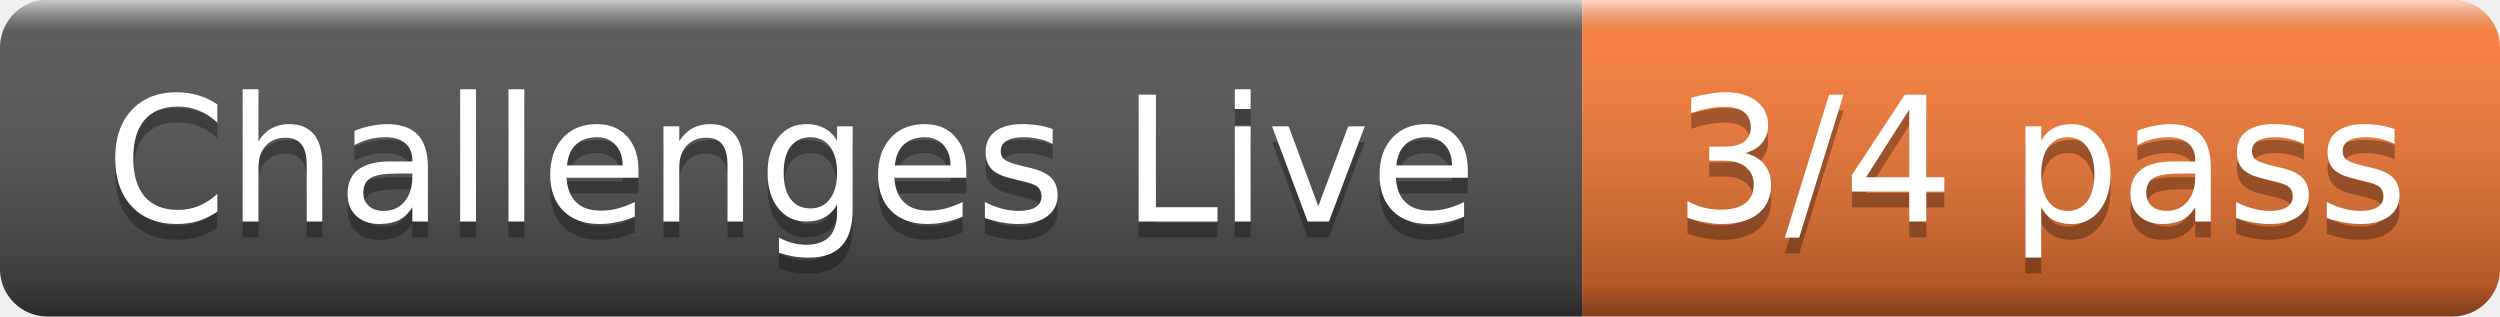
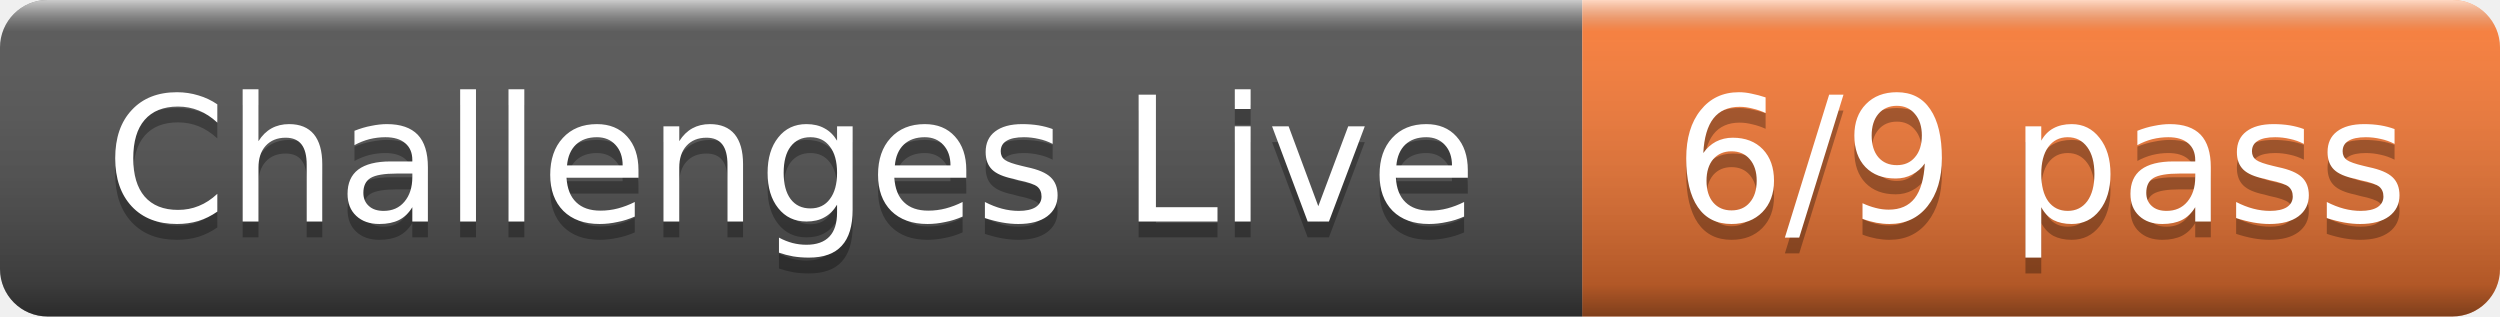
- <svg xmlns="http://www.w3.org/2000/svg" width="158" height="20" role="img" aria-label="Challenges Live: 3/4 pass">
+ <svg xmlns="http://www.w3.org/2000/svg" width="158" height="20" role="img" aria-label="Challenges Live: 6/9 pass">
  <linearGradient id="g" x2="0" y2="100%">
    <stop offset="0" stop-color="#fff" stop-opacity=".7" />
    <stop offset=".1" stop-color="#aaa" stop-opacity=".1" />
    <stop offset=".9" stop-opacity=".3" />
    <stop offset="1" stop-opacity=".5" />
  </linearGradient>
  <clipPath id="r">
    <rect width="158" height="20" rx="3" fill="#fff" />
  </clipPath>
  <g clip-path="url(#r)">
    <rect width="100" height="20" fill="#555" />
    <rect x="100" width="58" height="20" fill="#fe7d37" />
    <rect width="158" height="20" fill="url(#g)" />
  </g>
  <g fill="#fff" text-anchor="middle" font-family="Verdana,Geneva,DejaVu Sans,sans-serif" font-size="11">
    <text x="50.0" y="15" fill="#010101" fill-opacity=".3">Challenges Live</text>
    <text x="50.0" y="14">Challenges Live</text>
-     <text x="129.0" y="15" fill="#010101" fill-opacity=".3">3/4 pass</text>
-     <text x="129.0" y="14">3/4 pass</text>
+     <text x="129.0" y="15" fill="#010101" fill-opacity=".3">6/9 pass</text>
+     <text x="129.0" y="14">6/9 pass</text>
  </g>
</svg>
